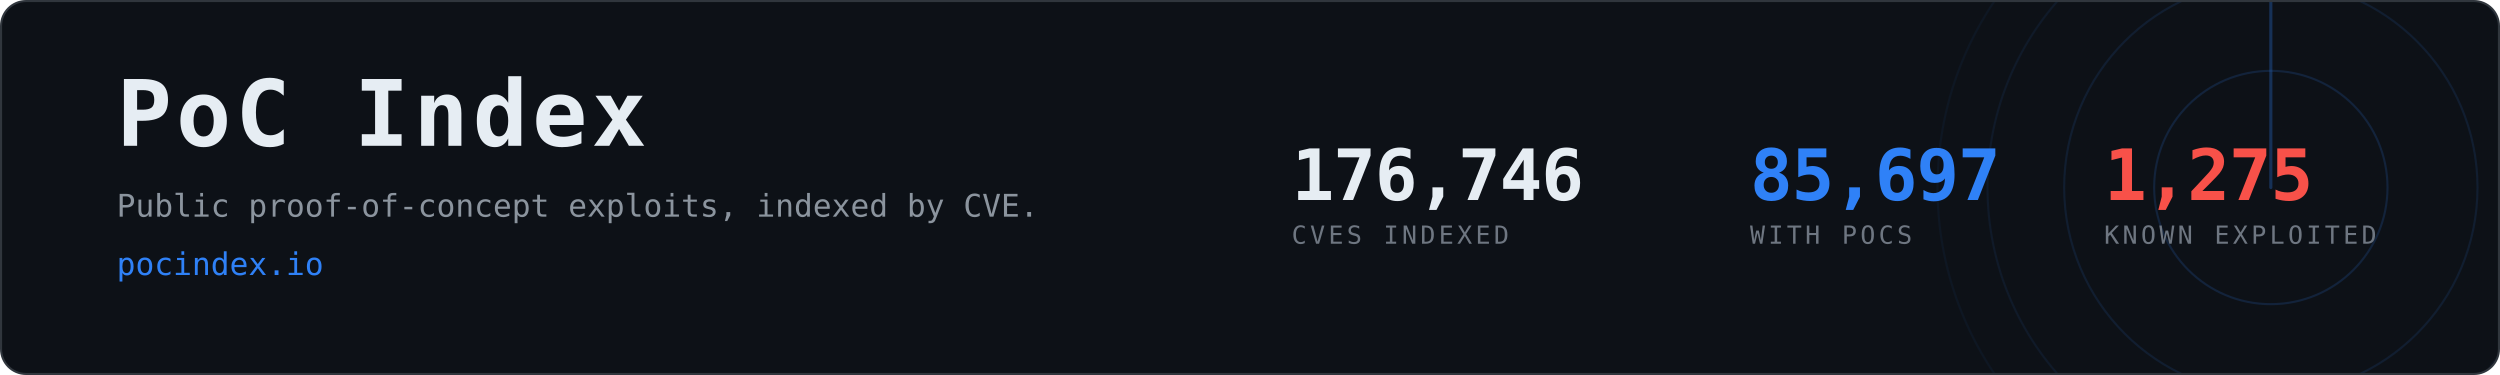
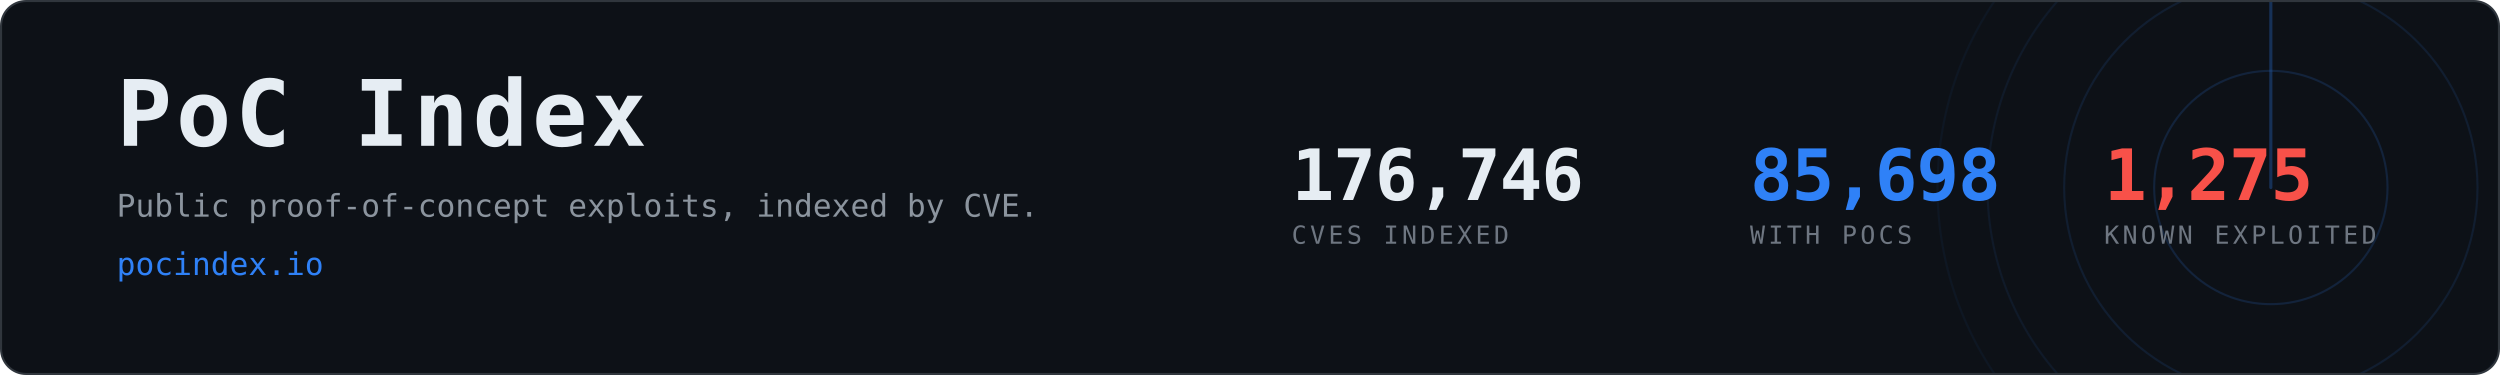
- <svg xmlns="http://www.w3.org/2000/svg" width="1200" height="180" viewBox="0 0 1200 180" role="img" aria-label="PoC Index, 85,697 CVEs with public proof-of-concept exploits">
+ <svg xmlns="http://www.w3.org/2000/svg" width="1200" height="180" viewBox="0 0 1200 180" role="img" aria-label="PoC Index, 85,698 CVEs with public proof-of-concept exploits">
  <clipPath id="card">
    <rect x="1" y="1" width="1198" height="178" rx="12" />
  </clipPath>
  <rect x="0.5" y="0.5" width="1199" height="179" rx="12" fill="#0d1117" stroke="#30363d" />
  <g clip-path="url(#card)" opacity="0.6">
    <g>
      <circle cx="1090" cy="90" r="56.0" fill="none" stroke="#2f81f7" stroke-width="1" opacity="0.270" />
      <circle cx="1090" cy="90" r="99.2" fill="none" stroke="#2f81f7" stroke-width="1" opacity="0.195" />
      <circle cx="1090" cy="90" r="136.0" fill="none" stroke="#2f81f7" stroke-width="1" opacity="0.135" />
      <circle cx="1090" cy="90" r="160.0" fill="none" stroke="#2f81f7" stroke-width="1" opacity="0.090" />
      <line x1="1090" y1="90" x2="1090" y2="-70.0" stroke="#2f81f7" stroke-width="1.5" stroke-linecap="round" opacity="0.480">
        <animateTransform attributeName="transform" type="rotate" from="0 1090 90" to="360 1090 90" dur="8s" repeatCount="indefinite" />
      </line>
    </g>
  </g>
  <text x="56" y="70" font-family="ui-monospace,SFMono-Regular,Menlo,Consolas,monospace" font-size="44" font-weight="700" fill="#e6edf3" letter-spacing="2">PoC Index</text>
  <text x="56" y="104" font-family="ui-monospace,SFMono-Regular,Menlo,Consolas,monospace" font-size="15" fill="#8b949e">
    Public proof-of-concept exploits, indexed by CVE.</text>
  <text x="56" y="132" font-family="ui-monospace,SFMono-Regular,Menlo,Consolas,monospace" font-size="15" fill="#2f81f7">pocindex.io</text>
  <text x="620" y="96" font-family="ui-monospace,SFMono-Regular,Menlo,Consolas,monospace" font-size="34" font-weight="700" fill="#e6edf3" letter-spacing="-0.5">176,746</text>
  <text x="620" y="117" font-family="ui-monospace,SFMono-Regular,Menlo,Consolas,monospace" font-size="12" fill="#6e7681" letter-spacing="1.6">CVES INDEXED</text>
-   <text x="840" y="96" font-family="ui-monospace,SFMono-Regular,Menlo,Consolas,monospace" font-size="34" font-weight="700" fill="#2f81f7" letter-spacing="-0.5">85,697</text>
+   <text x="840" y="96" font-family="ui-monospace,SFMono-Regular,Menlo,Consolas,monospace" font-size="34" font-weight="700" fill="#2f81f7" letter-spacing="-0.5">85,698</text>
  <text x="840" y="117" font-family="ui-monospace,SFMono-Regular,Menlo,Consolas,monospace" font-size="12" fill="#6e7681" letter-spacing="1.6">WITH POCS</text>
  <text x="1010" y="96" font-family="ui-monospace,SFMono-Regular,Menlo,Consolas,monospace" font-size="34" font-weight="700" fill="#f85149" letter-spacing="-0.5">1,275</text>
  <text x="1010" y="117" font-family="ui-monospace,SFMono-Regular,Menlo,Consolas,monospace" font-size="12" fill="#6e7681" letter-spacing="1.6">KNOWN EXPLOITED</text>
</svg>
